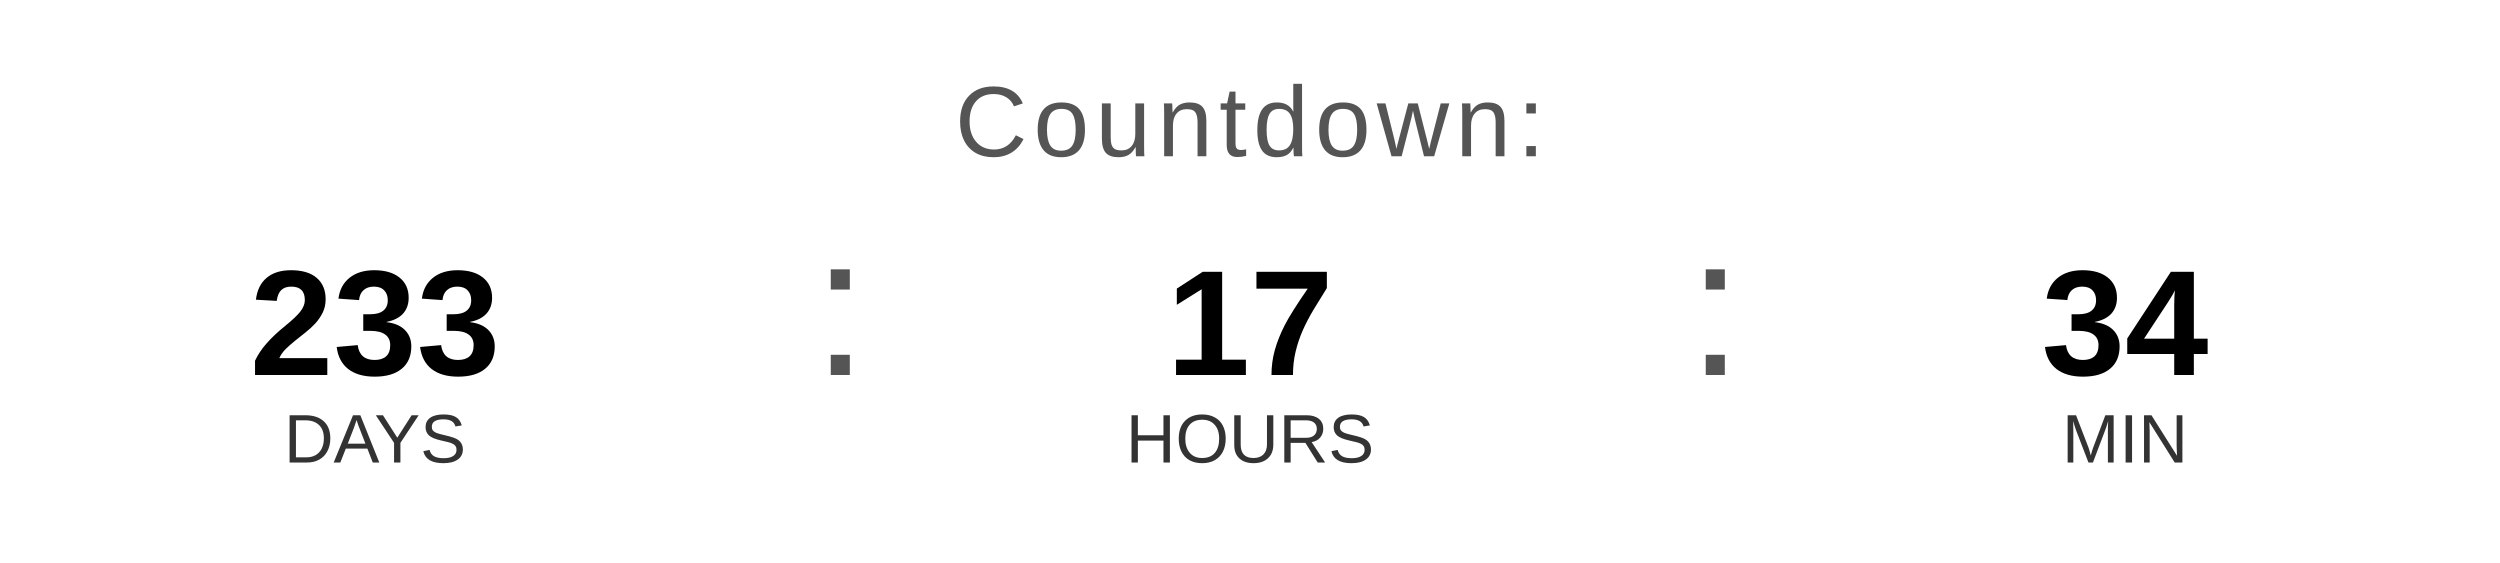
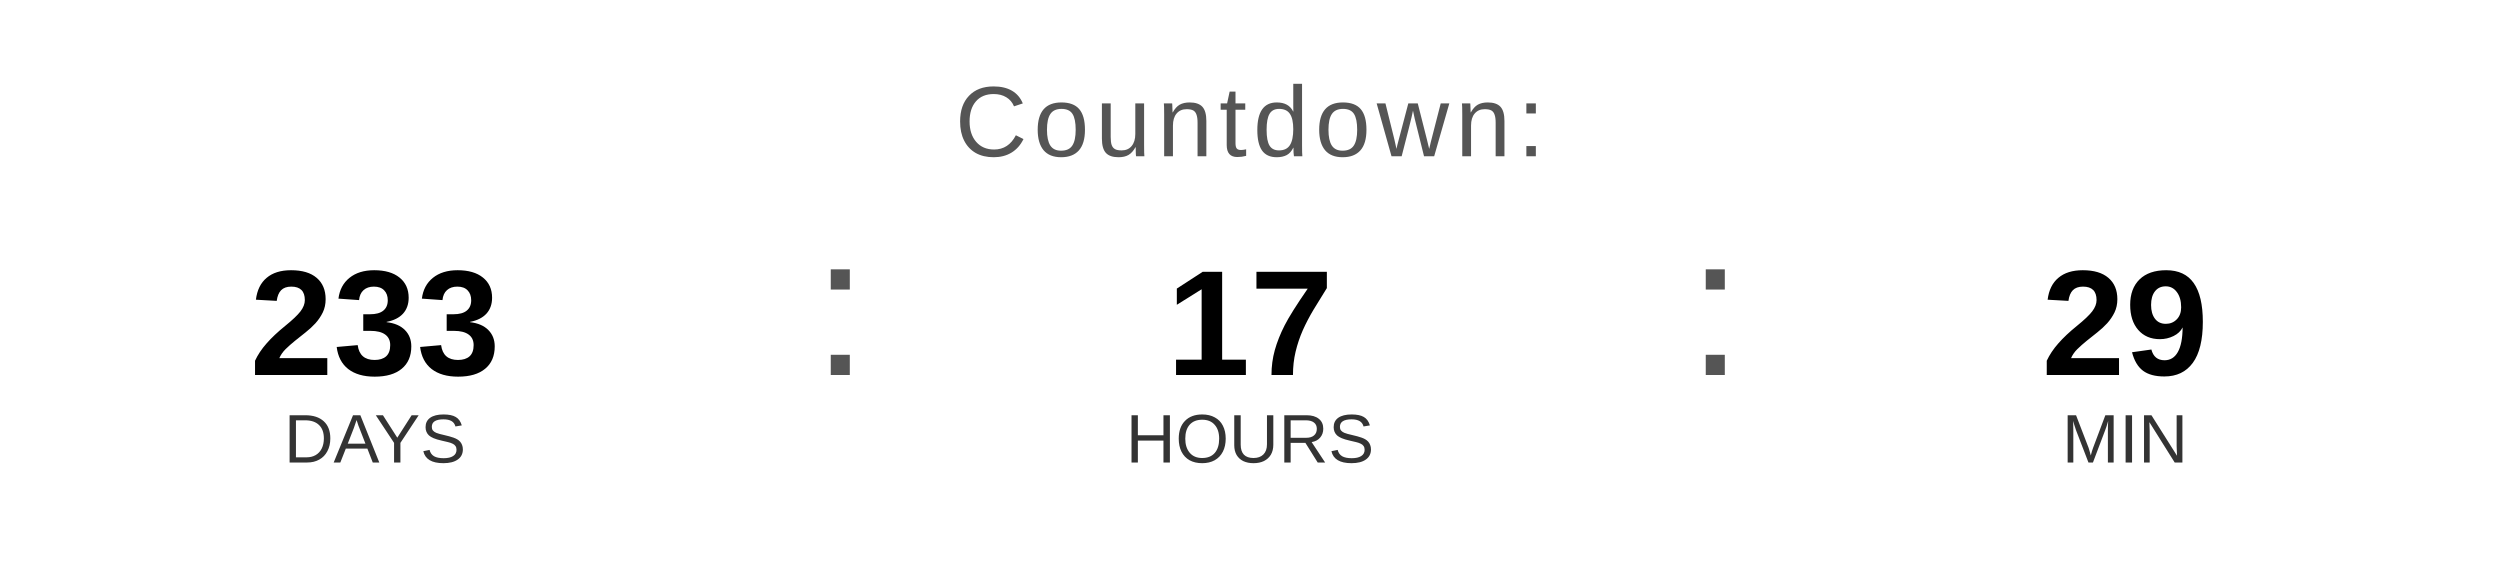
<svg xmlns="http://www.w3.org/2000/svg" width="400" height="90" viewBox="0 0 400 90">
  <text x="200" y="25" font-family="Arial, Helvetica, sans-serif" font-size="16" fill="#555555" text-anchor="middle" letter-spacing="1">
    Countdown:
  </text>
  <text x="60" y="60" font-family="Arial, Helvetica, sans-serif" font-size="24" font-weight="bold" fill="#000000" text-anchor="middle">233</text>
  <text x="60" y="74" font-family="Arial, Helvetica, sans-serif" font-size="11" fill="#333333" text-anchor="middle">DAYS</text>
  <text x="130" y="60" font-family="Arial, sans-serif" font-size="32" fill="#555555">:</text>
  <text x="200" y="60" font-family="Arial, Helvetica, sans-serif" font-size="24" font-weight="bold" fill="#000000" text-anchor="middle">17</text>
  <text x="200" y="74" font-family="Arial, Helvetica, sans-serif" font-size="11" fill="#333333" text-anchor="middle">HOURS</text>
  <text x="270" y="60" font-family="Arial, sans-serif" font-size="32" fill="#555555">:</text>
-   <text x="340" y="60" font-family="Arial, Helvetica, sans-serif" font-size="24" font-weight="bold" fill="#000000" text-anchor="middle">34</text>
+   <text x="340" y="60" font-family="Arial, Helvetica, sans-serif" font-size="24" font-weight="bold" fill="#000000" text-anchor="middle">29</text>
  <text x="340" y="74" font-family="Arial, Helvetica, sans-serif" font-size="11" fill="#333333" text-anchor="middle">MIN</text>
</svg>
